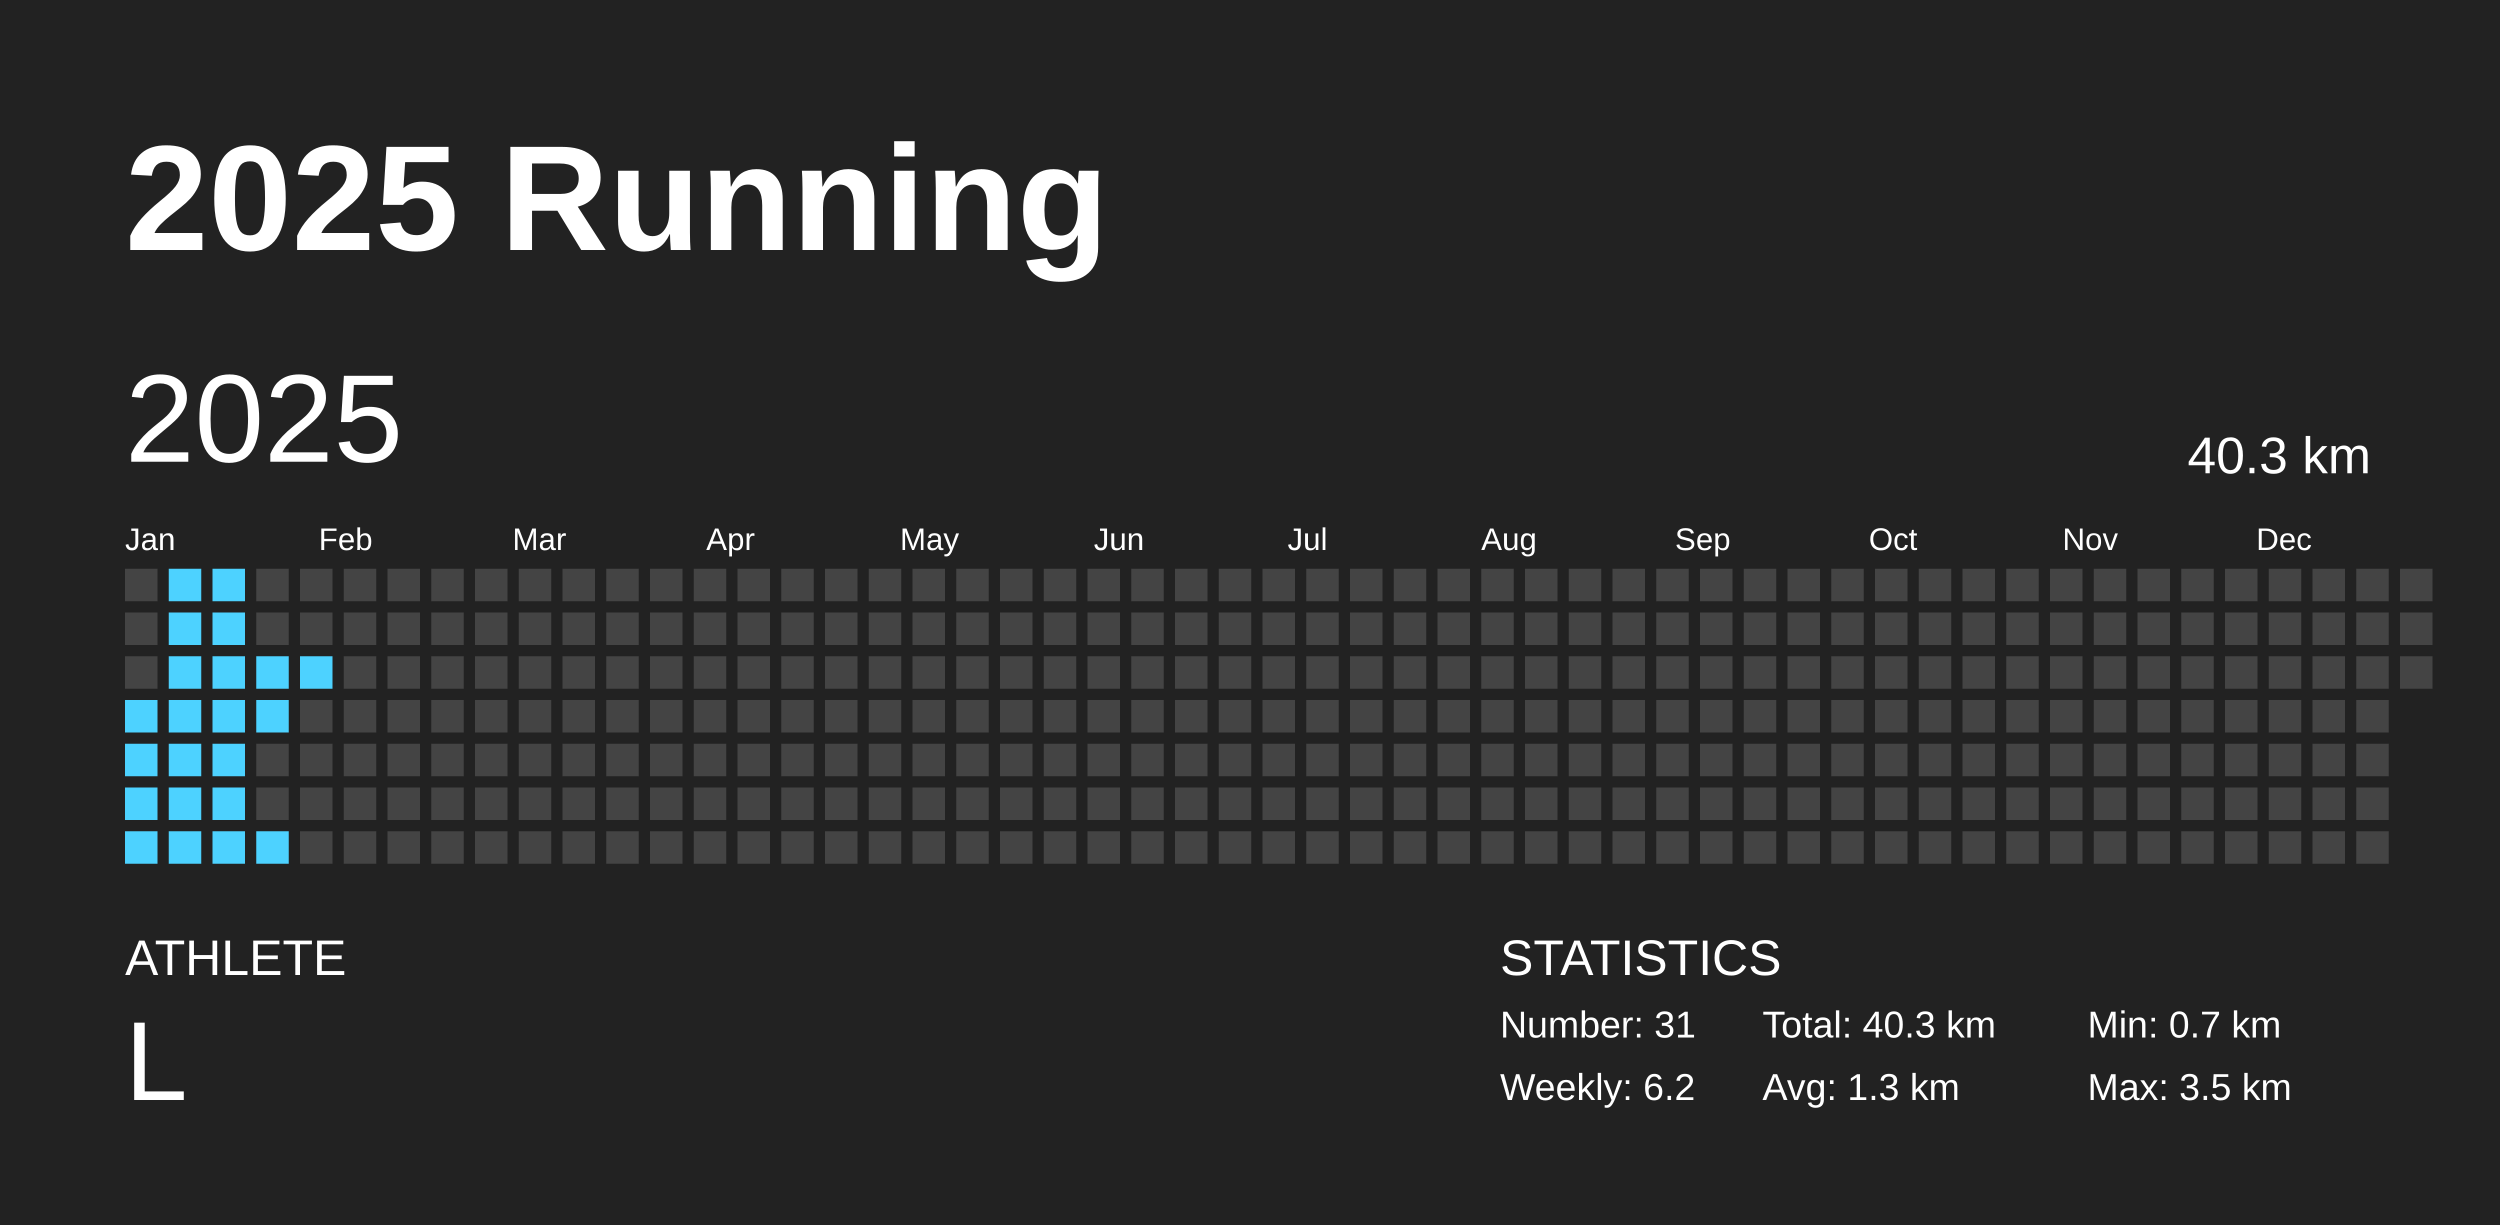
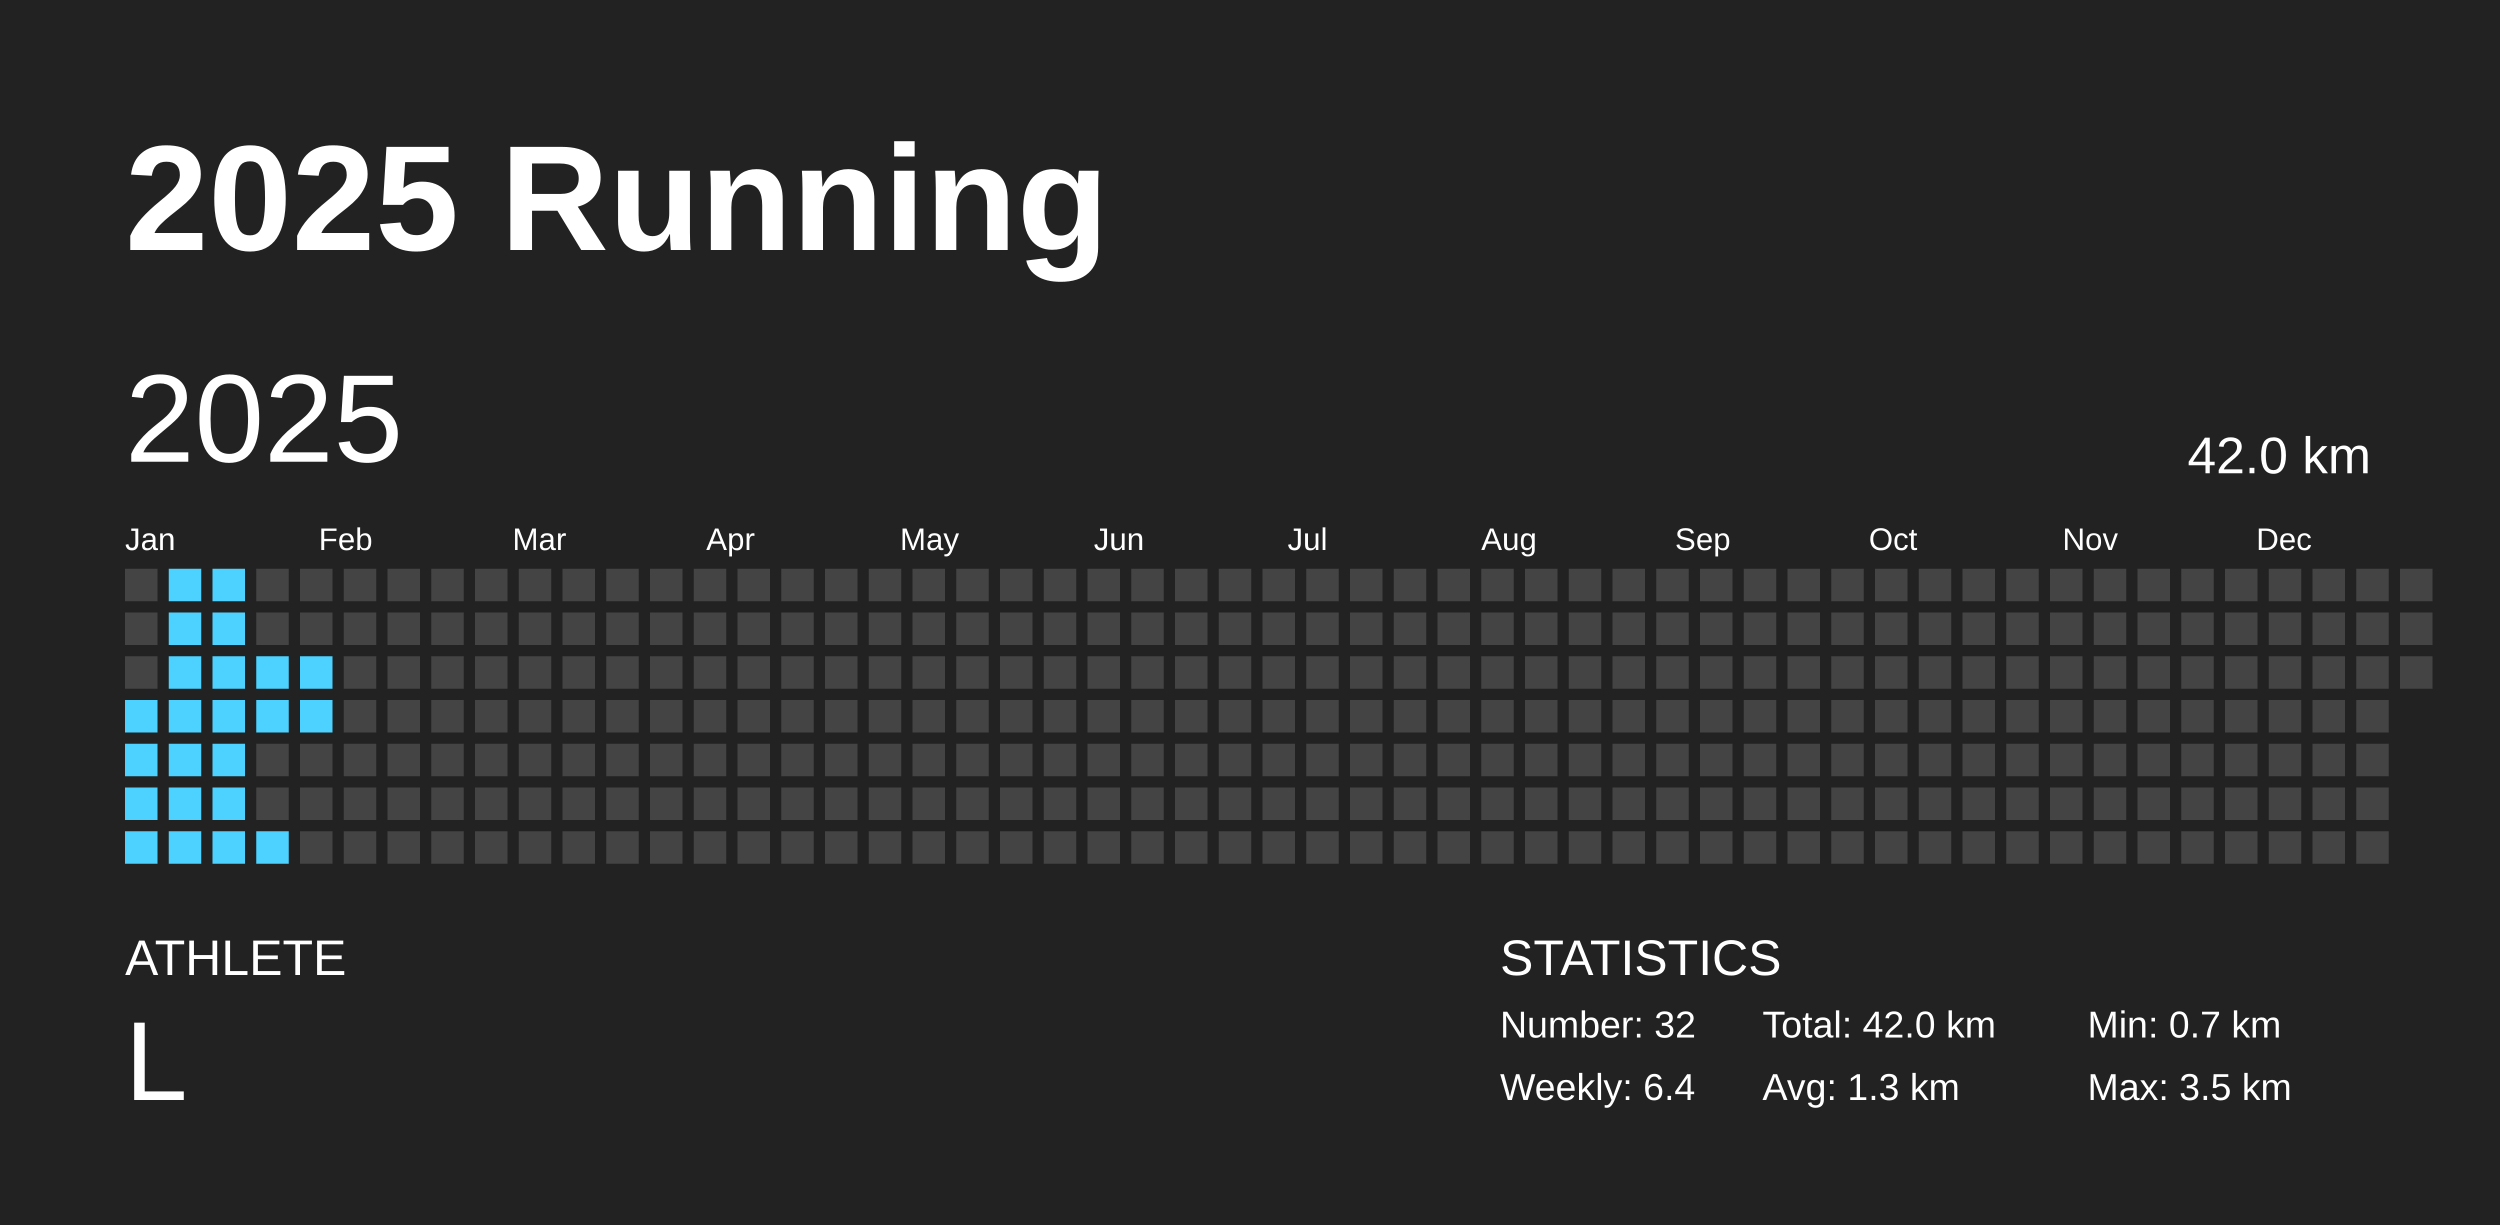
<svg xmlns="http://www.w3.org/2000/svg" baseProfile="full" height="98mm" version="1.1" viewBox="0,0,200,98" width="200mm">
  <defs />
  <rect fill="#222222" height="98" width="200" x="0" y="0" />
  <text fill="#FFFFFF" style="font-size:12px; font-family:Arial; font-weight:bold;" x="10" y="20">2025 Running</text>
  <text fill="#FFFFFF" style="font-size:4px; font-family:Arial" x="10" y="78">ATHLETE</text>
  <text fill="#FFFFFF" style="font-size:9px; font-family:Arial" x="10" y="88">L</text>
  <text fill="#FFFFFF" style="font-size:4px; font-family:Arial" x="120" y="78">STATISTICS</text>
-   <text fill="#FFFFFF" style="font-size:3px; font-family:Arial" x="120" y="83">Number: 31</text>
-   <text fill="#FFFFFF" style="font-size:3px; font-family:Arial" x="120" y="88">Weekly: 6.2</text>
-   <text fill="#FFFFFF" style="font-size:3px; font-family:Arial" x="141" y="83">Total: 40.3 km</text>
+   <text fill="#FFFFFF" style="font-size:3px; font-family:Arial" x="120" y="83">Number: 32</text>
+   <text fill="#FFFFFF" style="font-size:3px; font-family:Arial" x="120" y="88">Weekly: 6.4</text>
+   <text fill="#FFFFFF" style="font-size:3px; font-family:Arial" x="141" y="83">Total: 42.0 km</text>
  <text fill="#FFFFFF" style="font-size:3px; font-family:Arial" x="141" y="88">Avg: 1.3 km</text>
  <text fill="#FFFFFF" style="font-size:3px; font-family:Arial" x="167" y="83">Min: 0.7 km</text>
  <text fill="#FFFFFF" style="font-size:3px; font-family:Arial" x="167" y="88">Max: 3.5 km</text>
  <text dominant-baseline="hanging" fill="#FFFFFF" style="font-size:10.0px; font-family:Arial;" x="10" y="30">2025</text>
-   <text dominant-baseline="hanging" fill="#FFFFFF" style="font-size:4.125px; font-family:Arial;" x="175" y="35">40.3 km</text>
+   <text dominant-baseline="hanging" fill="#FFFFFF" style="font-size:4.125px; font-family:Arial;" x="175" y="35">42.0 km</text>
  <text fill="#FFFFFF" style="font-size:2.5px; font-family:Arial" x="10.0" y="44">Jan</text>
  <text fill="#FFFFFF" style="font-size:2.5px; font-family:Arial" x="25.5" y="44">Feb</text>
  <text fill="#FFFFFF" style="font-size:2.5px; font-family:Arial" x="41.0" y="44">Mar</text>
  <text fill="#FFFFFF" style="font-size:2.5px; font-family:Arial" x="56.5" y="44">Apr</text>
  <text fill="#FFFFFF" style="font-size:2.5px; font-family:Arial" x="72.0" y="44">May</text>
  <text fill="#FFFFFF" style="font-size:2.5px; font-family:Arial" x="87.5" y="44">Jun</text>
  <text fill="#FFFFFF" style="font-size:2.5px; font-family:Arial" x="103.0" y="44">Jul</text>
  <text fill="#FFFFFF" style="font-size:2.5px; font-family:Arial" x="118.5" y="44">Aug</text>
  <text fill="#FFFFFF" style="font-size:2.5px; font-family:Arial" x="134.0" y="44">Sep</text>
  <text fill="#FFFFFF" style="font-size:2.5px; font-family:Arial" x="149.5" y="44">Oct</text>
  <text fill="#FFFFFF" style="font-size:2.5px; font-family:Arial" x="165.0" y="44">Nov</text>
  <text fill="#FFFFFF" style="font-size:2.5px; font-family:Arial" x="180.5" y="44">Dec</text>
  <rect fill="#444444" height="2.6" width="2.6" x="10.0" y="45.5" />
  <rect fill="#444444" height="2.6" width="2.6" x="10.0" y="49.0" />
  <rect fill="#444444" height="2.6" width="2.6" x="10.0" y="52.5" />
  <rect fill="#4dd2ff" height="2.6" width="2.6" x="10.0" y="56.0" />
  <rect fill="#4dd2ff" height="2.6" width="2.6" x="10.0" y="59.5" />
  <rect fill="#4dd2ff" height="2.6" width="2.6" x="10.0" y="63.0" />
  <rect fill="#4dd2ff" height="2.6" width="2.6" x="10.0" y="66.5" />
  <rect fill="#4dd2ff" height="2.6" width="2.6" x="13.5" y="45.5" />
  <rect fill="#4dd2ff" height="2.6" width="2.6" x="13.5" y="49.0" />
  <rect fill="#4dd2ff" height="2.6" width="2.6" x="13.5" y="52.5" />
  <rect fill="#4dd2ff" height="2.6" width="2.6" x="13.5" y="56.0" />
  <rect fill="#4dd2ff" height="2.6" width="2.6" x="13.5" y="59.5" />
  <rect fill="#4dd2ff" height="2.6" width="2.6" x="13.5" y="63.0" />
  <rect fill="#4dd2ff" height="2.6" width="2.6" x="13.5" y="66.5" />
  <rect fill="#4dd2ff" height="2.6" width="2.6" x="17.0" y="45.5" />
  <rect fill="#4dd2ff" height="2.6" width="2.6" x="17.0" y="49.0" />
  <rect fill="#4dd2ff" height="2.6" width="2.6" x="17.0" y="52.5" />
  <rect fill="#4dd2ff" height="2.6" width="2.6" x="17.0" y="56.0" />
  <rect fill="#4dd2ff" height="2.6" width="2.6" x="17.0" y="59.5" />
  <rect fill="#4dd2ff" height="2.6" width="2.6" x="17.0" y="63.0" />
  <rect fill="#4dd2ff" height="2.6" width="2.6" x="17.0" y="66.5" />
  <rect fill="#444444" height="2.6" width="2.6" x="20.5" y="45.5" />
  <rect fill="#444444" height="2.6" width="2.6" x="20.5" y="49.0" />
  <rect fill="#4dd2ff" height="2.6" width="2.6" x="20.5" y="52.5" />
  <rect fill="#4dd2ff" height="2.6" width="2.6" x="20.5" y="56.0" />
  <rect fill="#444444" height="2.6" width="2.6" x="20.5" y="59.5" />
  <rect fill="#444444" height="2.6" width="2.6" x="20.5" y="63.0" />
  <rect fill="#4dd2ff" height="2.6" width="2.6" x="20.5" y="66.5" />
  <rect fill="#444444" height="2.6" width="2.6" x="24.0" y="45.5" />
  <rect fill="#444444" height="2.6" width="2.6" x="24.0" y="49.0" />
  <rect fill="#4dd2ff" height="2.6" width="2.6" x="24.0" y="52.5" />
-   <rect fill="#444444" height="2.6" width="2.6" x="24.0" y="56.0" />
+   <rect fill="#4dd2ff" height="2.6" width="2.6" x="24.0" y="56.0" />
  <rect fill="#444444" height="2.6" width="2.6" x="24.0" y="59.5" />
  <rect fill="#444444" height="2.6" width="2.6" x="24.0" y="63.0" />
  <rect fill="#444444" height="2.6" width="2.6" x="24.0" y="66.5" />
  <rect fill="#444444" height="2.6" width="2.6" x="27.5" y="45.5" />
  <rect fill="#444444" height="2.6" width="2.6" x="27.5" y="49.0" />
  <rect fill="#444444" height="2.6" width="2.6" x="27.5" y="52.5" />
  <rect fill="#444444" height="2.6" width="2.6" x="27.5" y="56.0" />
  <rect fill="#444444" height="2.6" width="2.6" x="27.5" y="59.5" />
  <rect fill="#444444" height="2.6" width="2.6" x="27.5" y="63.0" />
  <rect fill="#444444" height="2.6" width="2.6" x="27.5" y="66.5" />
  <rect fill="#444444" height="2.6" width="2.6" x="31.0" y="45.5" />
  <rect fill="#444444" height="2.6" width="2.6" x="31.0" y="49.0" />
  <rect fill="#444444" height="2.6" width="2.6" x="31.0" y="52.5" />
  <rect fill="#444444" height="2.6" width="2.6" x="31.0" y="56.0" />
  <rect fill="#444444" height="2.6" width="2.6" x="31.0" y="59.5" />
  <rect fill="#444444" height="2.6" width="2.6" x="31.0" y="63.0" />
  <rect fill="#444444" height="2.6" width="2.6" x="31.0" y="66.5" />
  <rect fill="#444444" height="2.6" width="2.6" x="34.5" y="45.5" />
  <rect fill="#444444" height="2.6" width="2.6" x="34.5" y="49.0" />
  <rect fill="#444444" height="2.6" width="2.6" x="34.5" y="52.5" />
  <rect fill="#444444" height="2.6" width="2.6" x="34.5" y="56.0" />
  <rect fill="#444444" height="2.6" width="2.6" x="34.5" y="59.5" />
  <rect fill="#444444" height="2.6" width="2.6" x="34.5" y="63.0" />
  <rect fill="#444444" height="2.6" width="2.6" x="34.5" y="66.5" />
  <rect fill="#444444" height="2.6" width="2.6" x="38.0" y="45.5" />
  <rect fill="#444444" height="2.6" width="2.6" x="38.0" y="49.0" />
  <rect fill="#444444" height="2.6" width="2.6" x="38.0" y="52.5" />
  <rect fill="#444444" height="2.6" width="2.6" x="38.0" y="56.0" />
  <rect fill="#444444" height="2.6" width="2.6" x="38.0" y="59.5" />
  <rect fill="#444444" height="2.6" width="2.6" x="38.0" y="63.0" />
  <rect fill="#444444" height="2.6" width="2.6" x="38.0" y="66.5" />
  <rect fill="#444444" height="2.6" width="2.6" x="41.5" y="45.5" />
  <rect fill="#444444" height="2.6" width="2.6" x="41.5" y="49.0" />
  <rect fill="#444444" height="2.6" width="2.6" x="41.5" y="52.5" />
  <rect fill="#444444" height="2.6" width="2.6" x="41.5" y="56.0" />
  <rect fill="#444444" height="2.6" width="2.6" x="41.5" y="59.5" />
  <rect fill="#444444" height="2.6" width="2.6" x="41.5" y="63.0" />
  <rect fill="#444444" height="2.6" width="2.6" x="41.5" y="66.5" />
  <rect fill="#444444" height="2.6" width="2.6" x="45.0" y="45.5" />
  <rect fill="#444444" height="2.6" width="2.6" x="45.0" y="49.0" />
  <rect fill="#444444" height="2.6" width="2.6" x="45.0" y="52.5" />
  <rect fill="#444444" height="2.6" width="2.6" x="45.0" y="56.0" />
  <rect fill="#444444" height="2.6" width="2.6" x="45.0" y="59.5" />
  <rect fill="#444444" height="2.6" width="2.6" x="45.0" y="63.0" />
  <rect fill="#444444" height="2.6" width="2.6" x="45.0" y="66.5" />
  <rect fill="#444444" height="2.6" width="2.6" x="48.5" y="45.5" />
  <rect fill="#444444" height="2.6" width="2.6" x="48.5" y="49.0" />
  <rect fill="#444444" height="2.6" width="2.6" x="48.5" y="52.5" />
  <rect fill="#444444" height="2.6" width="2.6" x="48.5" y="56.0" />
  <rect fill="#444444" height="2.6" width="2.6" x="48.5" y="59.5" />
  <rect fill="#444444" height="2.6" width="2.6" x="48.5" y="63.0" />
  <rect fill="#444444" height="2.6" width="2.6" x="48.5" y="66.5" />
  <rect fill="#444444" height="2.6" width="2.6" x="52.0" y="45.5" />
  <rect fill="#444444" height="2.6" width="2.6" x="52.0" y="49.0" />
  <rect fill="#444444" height="2.6" width="2.6" x="52.0" y="52.5" />
  <rect fill="#444444" height="2.6" width="2.6" x="52.0" y="56.0" />
  <rect fill="#444444" height="2.6" width="2.6" x="52.0" y="59.5" />
  <rect fill="#444444" height="2.6" width="2.6" x="52.0" y="63.0" />
  <rect fill="#444444" height="2.6" width="2.6" x="52.0" y="66.5" />
  <rect fill="#444444" height="2.6" width="2.6" x="55.5" y="45.5" />
  <rect fill="#444444" height="2.6" width="2.6" x="55.5" y="49.0" />
  <rect fill="#444444" height="2.6" width="2.6" x="55.5" y="52.5" />
  <rect fill="#444444" height="2.6" width="2.6" x="55.5" y="56.0" />
  <rect fill="#444444" height="2.6" width="2.6" x="55.5" y="59.5" />
  <rect fill="#444444" height="2.6" width="2.6" x="55.5" y="63.0" />
  <rect fill="#444444" height="2.6" width="2.6" x="55.5" y="66.5" />
  <rect fill="#444444" height="2.6" width="2.6" x="59.0" y="45.5" />
  <rect fill="#444444" height="2.6" width="2.6" x="59.0" y="49.0" />
  <rect fill="#444444" height="2.6" width="2.6" x="59.0" y="52.5" />
  <rect fill="#444444" height="2.6" width="2.6" x="59.0" y="56.0" />
  <rect fill="#444444" height="2.6" width="2.6" x="59.0" y="59.5" />
  <rect fill="#444444" height="2.6" width="2.6" x="59.0" y="63.0" />
  <rect fill="#444444" height="2.6" width="2.6" x="59.0" y="66.5" />
  <rect fill="#444444" height="2.6" width="2.6" x="62.5" y="45.5" />
  <rect fill="#444444" height="2.6" width="2.6" x="62.5" y="49.0" />
  <rect fill="#444444" height="2.6" width="2.6" x="62.5" y="52.5" />
  <rect fill="#444444" height="2.6" width="2.6" x="62.5" y="56.0" />
  <rect fill="#444444" height="2.6" width="2.6" x="62.5" y="59.5" />
  <rect fill="#444444" height="2.6" width="2.6" x="62.5" y="63.0" />
  <rect fill="#444444" height="2.6" width="2.6" x="62.5" y="66.5" />
  <rect fill="#444444" height="2.6" width="2.6" x="66.0" y="45.5" />
  <rect fill="#444444" height="2.6" width="2.6" x="66.0" y="49.0" />
  <rect fill="#444444" height="2.6" width="2.6" x="66.0" y="52.5" />
  <rect fill="#444444" height="2.6" width="2.6" x="66.0" y="56.0" />
  <rect fill="#444444" height="2.6" width="2.6" x="66.0" y="59.5" />
  <rect fill="#444444" height="2.6" width="2.6" x="66.0" y="63.0" />
  <rect fill="#444444" height="2.6" width="2.6" x="66.0" y="66.5" />
  <rect fill="#444444" height="2.6" width="2.6" x="69.5" y="45.5" />
  <rect fill="#444444" height="2.6" width="2.6" x="69.5" y="49.0" />
  <rect fill="#444444" height="2.6" width="2.6" x="69.5" y="52.5" />
  <rect fill="#444444" height="2.6" width="2.6" x="69.5" y="56.0" />
  <rect fill="#444444" height="2.6" width="2.6" x="69.5" y="59.5" />
  <rect fill="#444444" height="2.6" width="2.6" x="69.5" y="63.0" />
  <rect fill="#444444" height="2.6" width="2.6" x="69.5" y="66.5" />
  <rect fill="#444444" height="2.6" width="2.6" x="73.0" y="45.5" />
  <rect fill="#444444" height="2.6" width="2.6" x="73.0" y="49.0" />
  <rect fill="#444444" height="2.6" width="2.6" x="73.0" y="52.5" />
  <rect fill="#444444" height="2.6" width="2.6" x="73.0" y="56.0" />
  <rect fill="#444444" height="2.6" width="2.6" x="73.0" y="59.5" />
  <rect fill="#444444" height="2.6" width="2.6" x="73.0" y="63.0" />
  <rect fill="#444444" height="2.6" width="2.6" x="73.0" y="66.5" />
  <rect fill="#444444" height="2.6" width="2.6" x="76.5" y="45.5" />
  <rect fill="#444444" height="2.6" width="2.6" x="76.5" y="49.0" />
  <rect fill="#444444" height="2.6" width="2.6" x="76.5" y="52.5" />
  <rect fill="#444444" height="2.6" width="2.6" x="76.5" y="56.0" />
  <rect fill="#444444" height="2.6" width="2.6" x="76.5" y="59.5" />
  <rect fill="#444444" height="2.6" width="2.6" x="76.5" y="63.0" />
  <rect fill="#444444" height="2.6" width="2.6" x="76.5" y="66.5" />
  <rect fill="#444444" height="2.6" width="2.6" x="80.0" y="45.5" />
  <rect fill="#444444" height="2.6" width="2.6" x="80.0" y="49.0" />
  <rect fill="#444444" height="2.6" width="2.6" x="80.0" y="52.5" />
  <rect fill="#444444" height="2.6" width="2.6" x="80.0" y="56.0" />
  <rect fill="#444444" height="2.6" width="2.6" x="80.0" y="59.5" />
  <rect fill="#444444" height="2.6" width="2.6" x="80.0" y="63.0" />
  <rect fill="#444444" height="2.6" width="2.6" x="80.0" y="66.5" />
  <rect fill="#444444" height="2.6" width="2.6" x="83.5" y="45.5" />
  <rect fill="#444444" height="2.6" width="2.6" x="83.5" y="49.0" />
  <rect fill="#444444" height="2.6" width="2.6" x="83.5" y="52.5" />
  <rect fill="#444444" height="2.6" width="2.6" x="83.5" y="56.0" />
  <rect fill="#444444" height="2.6" width="2.6" x="83.5" y="59.5" />
  <rect fill="#444444" height="2.6" width="2.6" x="83.5" y="63.0" />
  <rect fill="#444444" height="2.6" width="2.6" x="83.5" y="66.5" />
  <rect fill="#444444" height="2.6" width="2.6" x="87.0" y="45.5" />
  <rect fill="#444444" height="2.6" width="2.6" x="87.0" y="49.0" />
  <rect fill="#444444" height="2.6" width="2.6" x="87.0" y="52.5" />
  <rect fill="#444444" height="2.6" width="2.6" x="87.0" y="56.0" />
  <rect fill="#444444" height="2.6" width="2.6" x="87.0" y="59.5" />
  <rect fill="#444444" height="2.6" width="2.6" x="87.0" y="63.0" />
  <rect fill="#444444" height="2.6" width="2.6" x="87.0" y="66.5" />
  <rect fill="#444444" height="2.6" width="2.6" x="90.5" y="45.5" />
  <rect fill="#444444" height="2.6" width="2.6" x="90.5" y="49.0" />
  <rect fill="#444444" height="2.6" width="2.6" x="90.5" y="52.5" />
  <rect fill="#444444" height="2.6" width="2.6" x="90.5" y="56.0" />
  <rect fill="#444444" height="2.6" width="2.6" x="90.5" y="59.5" />
  <rect fill="#444444" height="2.6" width="2.6" x="90.5" y="63.0" />
  <rect fill="#444444" height="2.6" width="2.6" x="90.5" y="66.5" />
  <rect fill="#444444" height="2.6" width="2.6" x="94.0" y="45.5" />
  <rect fill="#444444" height="2.6" width="2.6" x="94.0" y="49.0" />
  <rect fill="#444444" height="2.6" width="2.6" x="94.0" y="52.5" />
  <rect fill="#444444" height="2.6" width="2.6" x="94.0" y="56.0" />
  <rect fill="#444444" height="2.6" width="2.6" x="94.0" y="59.5" />
  <rect fill="#444444" height="2.6" width="2.6" x="94.0" y="63.0" />
  <rect fill="#444444" height="2.6" width="2.6" x="94.0" y="66.5" />
  <rect fill="#444444" height="2.6" width="2.6" x="97.5" y="45.5" />
  <rect fill="#444444" height="2.6" width="2.6" x="97.5" y="49.0" />
  <rect fill="#444444" height="2.6" width="2.6" x="97.5" y="52.5" />
  <rect fill="#444444" height="2.6" width="2.6" x="97.5" y="56.0" />
  <rect fill="#444444" height="2.6" width="2.6" x="97.5" y="59.5" />
  <rect fill="#444444" height="2.6" width="2.6" x="97.5" y="63.0" />
  <rect fill="#444444" height="2.6" width="2.6" x="97.5" y="66.5" />
  <rect fill="#444444" height="2.6" width="2.6" x="101.0" y="45.5" />
  <rect fill="#444444" height="2.6" width="2.6" x="101.0" y="49.0" />
  <rect fill="#444444" height="2.6" width="2.6" x="101.0" y="52.5" />
  <rect fill="#444444" height="2.6" width="2.6" x="101.0" y="56.0" />
  <rect fill="#444444" height="2.6" width="2.6" x="101.0" y="59.5" />
  <rect fill="#444444" height="2.6" width="2.6" x="101.0" y="63.0" />
  <rect fill="#444444" height="2.6" width="2.6" x="101.0" y="66.5" />
  <rect fill="#444444" height="2.6" width="2.6" x="104.5" y="45.5" />
  <rect fill="#444444" height="2.6" width="2.6" x="104.5" y="49.0" />
  <rect fill="#444444" height="2.6" width="2.6" x="104.5" y="52.5" />
  <rect fill="#444444" height="2.6" width="2.6" x="104.5" y="56.0" />
  <rect fill="#444444" height="2.6" width="2.6" x="104.5" y="59.5" />
  <rect fill="#444444" height="2.6" width="2.6" x="104.5" y="63.0" />
  <rect fill="#444444" height="2.6" width="2.6" x="104.5" y="66.5" />
  <rect fill="#444444" height="2.6" width="2.6" x="108.0" y="45.5" />
  <rect fill="#444444" height="2.6" width="2.6" x="108.0" y="49.0" />
  <rect fill="#444444" height="2.6" width="2.6" x="108.0" y="52.5" />
  <rect fill="#444444" height="2.6" width="2.6" x="108.0" y="56.0" />
  <rect fill="#444444" height="2.6" width="2.6" x="108.0" y="59.5" />
  <rect fill="#444444" height="2.6" width="2.6" x="108.0" y="63.0" />
  <rect fill="#444444" height="2.6" width="2.6" x="108.0" y="66.5" />
  <rect fill="#444444" height="2.6" width="2.6" x="111.5" y="45.5" />
  <rect fill="#444444" height="2.6" width="2.6" x="111.5" y="49.0" />
  <rect fill="#444444" height="2.6" width="2.6" x="111.5" y="52.5" />
  <rect fill="#444444" height="2.6" width="2.6" x="111.5" y="56.0" />
  <rect fill="#444444" height="2.6" width="2.6" x="111.5" y="59.5" />
  <rect fill="#444444" height="2.6" width="2.6" x="111.5" y="63.0" />
  <rect fill="#444444" height="2.6" width="2.6" x="111.5" y="66.5" />
  <rect fill="#444444" height="2.6" width="2.6" x="115.0" y="45.5" />
  <rect fill="#444444" height="2.6" width="2.6" x="115.0" y="49.0" />
  <rect fill="#444444" height="2.6" width="2.6" x="115.0" y="52.5" />
  <rect fill="#444444" height="2.6" width="2.6" x="115.0" y="56.0" />
  <rect fill="#444444" height="2.6" width="2.6" x="115.0" y="59.5" />
  <rect fill="#444444" height="2.6" width="2.6" x="115.0" y="63.0" />
  <rect fill="#444444" height="2.6" width="2.6" x="115.0" y="66.5" />
  <rect fill="#444444" height="2.6" width="2.6" x="118.5" y="45.5" />
  <rect fill="#444444" height="2.6" width="2.6" x="118.5" y="49.0" />
  <rect fill="#444444" height="2.6" width="2.6" x="118.5" y="52.5" />
  <rect fill="#444444" height="2.6" width="2.6" x="118.5" y="56.0" />
  <rect fill="#444444" height="2.6" width="2.6" x="118.5" y="59.5" />
  <rect fill="#444444" height="2.6" width="2.6" x="118.5" y="63.0" />
  <rect fill="#444444" height="2.6" width="2.6" x="118.5" y="66.5" />
  <rect fill="#444444" height="2.6" width="2.6" x="122.0" y="45.5" />
  <rect fill="#444444" height="2.6" width="2.6" x="122.0" y="49.0" />
  <rect fill="#444444" height="2.6" width="2.6" x="122.0" y="52.5" />
  <rect fill="#444444" height="2.6" width="2.6" x="122.0" y="56.0" />
  <rect fill="#444444" height="2.6" width="2.6" x="122.0" y="59.5" />
  <rect fill="#444444" height="2.6" width="2.6" x="122.0" y="63.0" />
  <rect fill="#444444" height="2.6" width="2.6" x="122.0" y="66.5" />
  <rect fill="#444444" height="2.6" width="2.6" x="125.5" y="45.5" />
  <rect fill="#444444" height="2.6" width="2.6" x="125.5" y="49.0" />
  <rect fill="#444444" height="2.6" width="2.6" x="125.5" y="52.5" />
  <rect fill="#444444" height="2.6" width="2.6" x="125.5" y="56.0" />
  <rect fill="#444444" height="2.6" width="2.6" x="125.5" y="59.5" />
  <rect fill="#444444" height="2.6" width="2.6" x="125.5" y="63.0" />
  <rect fill="#444444" height="2.6" width="2.6" x="125.5" y="66.5" />
  <rect fill="#444444" height="2.6" width="2.6" x="129.0" y="45.5" />
  <rect fill="#444444" height="2.6" width="2.6" x="129.0" y="49.0" />
  <rect fill="#444444" height="2.6" width="2.6" x="129.0" y="52.5" />
  <rect fill="#444444" height="2.6" width="2.6" x="129.0" y="56.0" />
  <rect fill="#444444" height="2.6" width="2.6" x="129.0" y="59.5" />
  <rect fill="#444444" height="2.6" width="2.6" x="129.0" y="63.0" />
  <rect fill="#444444" height="2.6" width="2.6" x="129.0" y="66.5" />
  <rect fill="#444444" height="2.6" width="2.6" x="132.5" y="45.5" />
  <rect fill="#444444" height="2.6" width="2.6" x="132.5" y="49.0" />
  <rect fill="#444444" height="2.6" width="2.6" x="132.5" y="52.5" />
  <rect fill="#444444" height="2.6" width="2.6" x="132.5" y="56.0" />
  <rect fill="#444444" height="2.6" width="2.6" x="132.5" y="59.5" />
  <rect fill="#444444" height="2.6" width="2.6" x="132.5" y="63.0" />
  <rect fill="#444444" height="2.6" width="2.6" x="132.5" y="66.5" />
  <rect fill="#444444" height="2.6" width="2.6" x="136.0" y="45.5" />
  <rect fill="#444444" height="2.6" width="2.6" x="136.0" y="49.0" />
  <rect fill="#444444" height="2.6" width="2.6" x="136.0" y="52.5" />
  <rect fill="#444444" height="2.6" width="2.6" x="136.0" y="56.0" />
  <rect fill="#444444" height="2.6" width="2.6" x="136.0" y="59.5" />
  <rect fill="#444444" height="2.6" width="2.6" x="136.0" y="63.0" />
  <rect fill="#444444" height="2.6" width="2.6" x="136.0" y="66.5" />
  <rect fill="#444444" height="2.6" width="2.6" x="139.5" y="45.5" />
  <rect fill="#444444" height="2.6" width="2.6" x="139.5" y="49.0" />
  <rect fill="#444444" height="2.6" width="2.6" x="139.5" y="52.5" />
  <rect fill="#444444" height="2.6" width="2.6" x="139.5" y="56.0" />
  <rect fill="#444444" height="2.6" width="2.6" x="139.5" y="59.5" />
  <rect fill="#444444" height="2.6" width="2.6" x="139.5" y="63.0" />
  <rect fill="#444444" height="2.6" width="2.6" x="139.5" y="66.5" />
  <rect fill="#444444" height="2.6" width="2.6" x="143.0" y="45.5" />
  <rect fill="#444444" height="2.6" width="2.6" x="143.0" y="49.0" />
  <rect fill="#444444" height="2.6" width="2.6" x="143.0" y="52.5" />
  <rect fill="#444444" height="2.6" width="2.6" x="143.0" y="56.0" />
  <rect fill="#444444" height="2.6" width="2.6" x="143.0" y="59.5" />
  <rect fill="#444444" height="2.6" width="2.6" x="143.0" y="63.0" />
  <rect fill="#444444" height="2.6" width="2.6" x="143.0" y="66.5" />
  <rect fill="#444444" height="2.6" width="2.6" x="146.5" y="45.5" />
  <rect fill="#444444" height="2.6" width="2.6" x="146.5" y="49.0" />
  <rect fill="#444444" height="2.6" width="2.6" x="146.5" y="52.5" />
  <rect fill="#444444" height="2.6" width="2.6" x="146.5" y="56.0" />
  <rect fill="#444444" height="2.6" width="2.6" x="146.5" y="59.5" />
  <rect fill="#444444" height="2.6" width="2.6" x="146.5" y="63.0" />
  <rect fill="#444444" height="2.6" width="2.6" x="146.5" y="66.5" />
  <rect fill="#444444" height="2.6" width="2.6" x="150.0" y="45.5" />
  <rect fill="#444444" height="2.6" width="2.6" x="150.0" y="49.0" />
  <rect fill="#444444" height="2.6" width="2.6" x="150.0" y="52.5" />
  <rect fill="#444444" height="2.6" width="2.6" x="150.0" y="56.0" />
  <rect fill="#444444" height="2.6" width="2.6" x="150.0" y="59.5" />
  <rect fill="#444444" height="2.6" width="2.6" x="150.0" y="63.0" />
  <rect fill="#444444" height="2.6" width="2.6" x="150.0" y="66.5" />
  <rect fill="#444444" height="2.6" width="2.6" x="153.5" y="45.5" />
  <rect fill="#444444" height="2.6" width="2.6" x="153.5" y="49.0" />
  <rect fill="#444444" height="2.6" width="2.6" x="153.5" y="52.5" />
  <rect fill="#444444" height="2.6" width="2.6" x="153.5" y="56.0" />
  <rect fill="#444444" height="2.6" width="2.6" x="153.5" y="59.5" />
  <rect fill="#444444" height="2.6" width="2.6" x="153.5" y="63.0" />
  <rect fill="#444444" height="2.6" width="2.6" x="153.5" y="66.5" />
  <rect fill="#444444" height="2.6" width="2.6" x="157.0" y="45.5" />
  <rect fill="#444444" height="2.6" width="2.6" x="157.0" y="49.0" />
  <rect fill="#444444" height="2.6" width="2.6" x="157.0" y="52.5" />
  <rect fill="#444444" height="2.6" width="2.6" x="157.0" y="56.0" />
  <rect fill="#444444" height="2.6" width="2.6" x="157.0" y="59.5" />
  <rect fill="#444444" height="2.6" width="2.6" x="157.0" y="63.0" />
  <rect fill="#444444" height="2.6" width="2.6" x="157.0" y="66.5" />
  <rect fill="#444444" height="2.6" width="2.6" x="160.5" y="45.5" />
  <rect fill="#444444" height="2.6" width="2.6" x="160.5" y="49.0" />
  <rect fill="#444444" height="2.6" width="2.6" x="160.5" y="52.5" />
  <rect fill="#444444" height="2.6" width="2.6" x="160.5" y="56.0" />
  <rect fill="#444444" height="2.6" width="2.6" x="160.5" y="59.5" />
  <rect fill="#444444" height="2.6" width="2.6" x="160.5" y="63.0" />
  <rect fill="#444444" height="2.6" width="2.6" x="160.5" y="66.5" />
  <rect fill="#444444" height="2.6" width="2.6" x="164.0" y="45.5" />
  <rect fill="#444444" height="2.6" width="2.6" x="164.0" y="49.0" />
  <rect fill="#444444" height="2.6" width="2.6" x="164.0" y="52.5" />
  <rect fill="#444444" height="2.6" width="2.6" x="164.0" y="56.0" />
  <rect fill="#444444" height="2.6" width="2.6" x="164.0" y="59.5" />
  <rect fill="#444444" height="2.6" width="2.6" x="164.0" y="63.0" />
  <rect fill="#444444" height="2.6" width="2.6" x="164.0" y="66.5" />
  <rect fill="#444444" height="2.6" width="2.6" x="167.5" y="45.5" />
  <rect fill="#444444" height="2.6" width="2.6" x="167.5" y="49.0" />
  <rect fill="#444444" height="2.6" width="2.6" x="167.5" y="52.5" />
  <rect fill="#444444" height="2.6" width="2.6" x="167.5" y="56.0" />
  <rect fill="#444444" height="2.6" width="2.6" x="167.5" y="59.5" />
  <rect fill="#444444" height="2.6" width="2.6" x="167.5" y="63.0" />
  <rect fill="#444444" height="2.6" width="2.6" x="167.5" y="66.5" />
  <rect fill="#444444" height="2.6" width="2.6" x="171.0" y="45.5" />
  <rect fill="#444444" height="2.6" width="2.6" x="171.0" y="49.0" />
  <rect fill="#444444" height="2.6" width="2.6" x="171.0" y="52.5" />
  <rect fill="#444444" height="2.6" width="2.6" x="171.0" y="56.0" />
  <rect fill="#444444" height="2.6" width="2.6" x="171.0" y="59.5" />
  <rect fill="#444444" height="2.6" width="2.6" x="171.0" y="63.0" />
  <rect fill="#444444" height="2.6" width="2.6" x="171.0" y="66.5" />
  <rect fill="#444444" height="2.6" width="2.6" x="174.5" y="45.5" />
  <rect fill="#444444" height="2.6" width="2.6" x="174.5" y="49.0" />
  <rect fill="#444444" height="2.6" width="2.6" x="174.5" y="52.5" />
  <rect fill="#444444" height="2.6" width="2.6" x="174.5" y="56.0" />
  <rect fill="#444444" height="2.6" width="2.6" x="174.5" y="59.5" />
  <rect fill="#444444" height="2.6" width="2.6" x="174.5" y="63.0" />
  <rect fill="#444444" height="2.6" width="2.6" x="174.5" y="66.5" />
  <rect fill="#444444" height="2.6" width="2.6" x="178.0" y="45.5" />
  <rect fill="#444444" height="2.6" width="2.6" x="178.0" y="49.0" />
  <rect fill="#444444" height="2.6" width="2.6" x="178.0" y="52.5" />
  <rect fill="#444444" height="2.6" width="2.6" x="178.0" y="56.0" />
  <rect fill="#444444" height="2.6" width="2.6" x="178.0" y="59.5" />
  <rect fill="#444444" height="2.6" width="2.6" x="178.0" y="63.0" />
  <rect fill="#444444" height="2.6" width="2.6" x="178.0" y="66.5" />
  <rect fill="#444444" height="2.6" width="2.6" x="181.5" y="45.5" />
  <rect fill="#444444" height="2.6" width="2.6" x="181.5" y="49.0" />
  <rect fill="#444444" height="2.6" width="2.6" x="181.5" y="52.5" />
  <rect fill="#444444" height="2.6" width="2.6" x="181.5" y="56.0" />
  <rect fill="#444444" height="2.6" width="2.6" x="181.5" y="59.5" />
  <rect fill="#444444" height="2.6" width="2.6" x="181.5" y="63.0" />
  <rect fill="#444444" height="2.6" width="2.6" x="181.5" y="66.5" />
  <rect fill="#444444" height="2.6" width="2.6" x="185.0" y="45.5" />
  <rect fill="#444444" height="2.6" width="2.6" x="185.0" y="49.0" />
  <rect fill="#444444" height="2.6" width="2.6" x="185.0" y="52.5" />
  <rect fill="#444444" height="2.6" width="2.6" x="185.0" y="56.0" />
  <rect fill="#444444" height="2.6" width="2.6" x="185.0" y="59.5" />
  <rect fill="#444444" height="2.6" width="2.6" x="185.0" y="63.0" />
  <rect fill="#444444" height="2.6" width="2.6" x="185.0" y="66.5" />
  <rect fill="#444444" height="2.6" width="2.6" x="188.5" y="45.5" />
  <rect fill="#444444" height="2.6" width="2.6" x="188.5" y="49.0" />
  <rect fill="#444444" height="2.6" width="2.6" x="188.5" y="52.5" />
  <rect fill="#444444" height="2.6" width="2.6" x="188.5" y="56.0" />
  <rect fill="#444444" height="2.6" width="2.6" x="188.5" y="59.5" />
  <rect fill="#444444" height="2.6" width="2.6" x="188.5" y="63.0" />
  <rect fill="#444444" height="2.6" width="2.6" x="188.5" y="66.5" />
  <rect fill="#444444" height="2.6" width="2.6" x="192.0" y="45.5" />
  <rect fill="#444444" height="2.6" width="2.6" x="192.0" y="49.0" />
  <rect fill="#444444" height="2.6" width="2.6" x="192.0" y="52.5" />
</svg>
